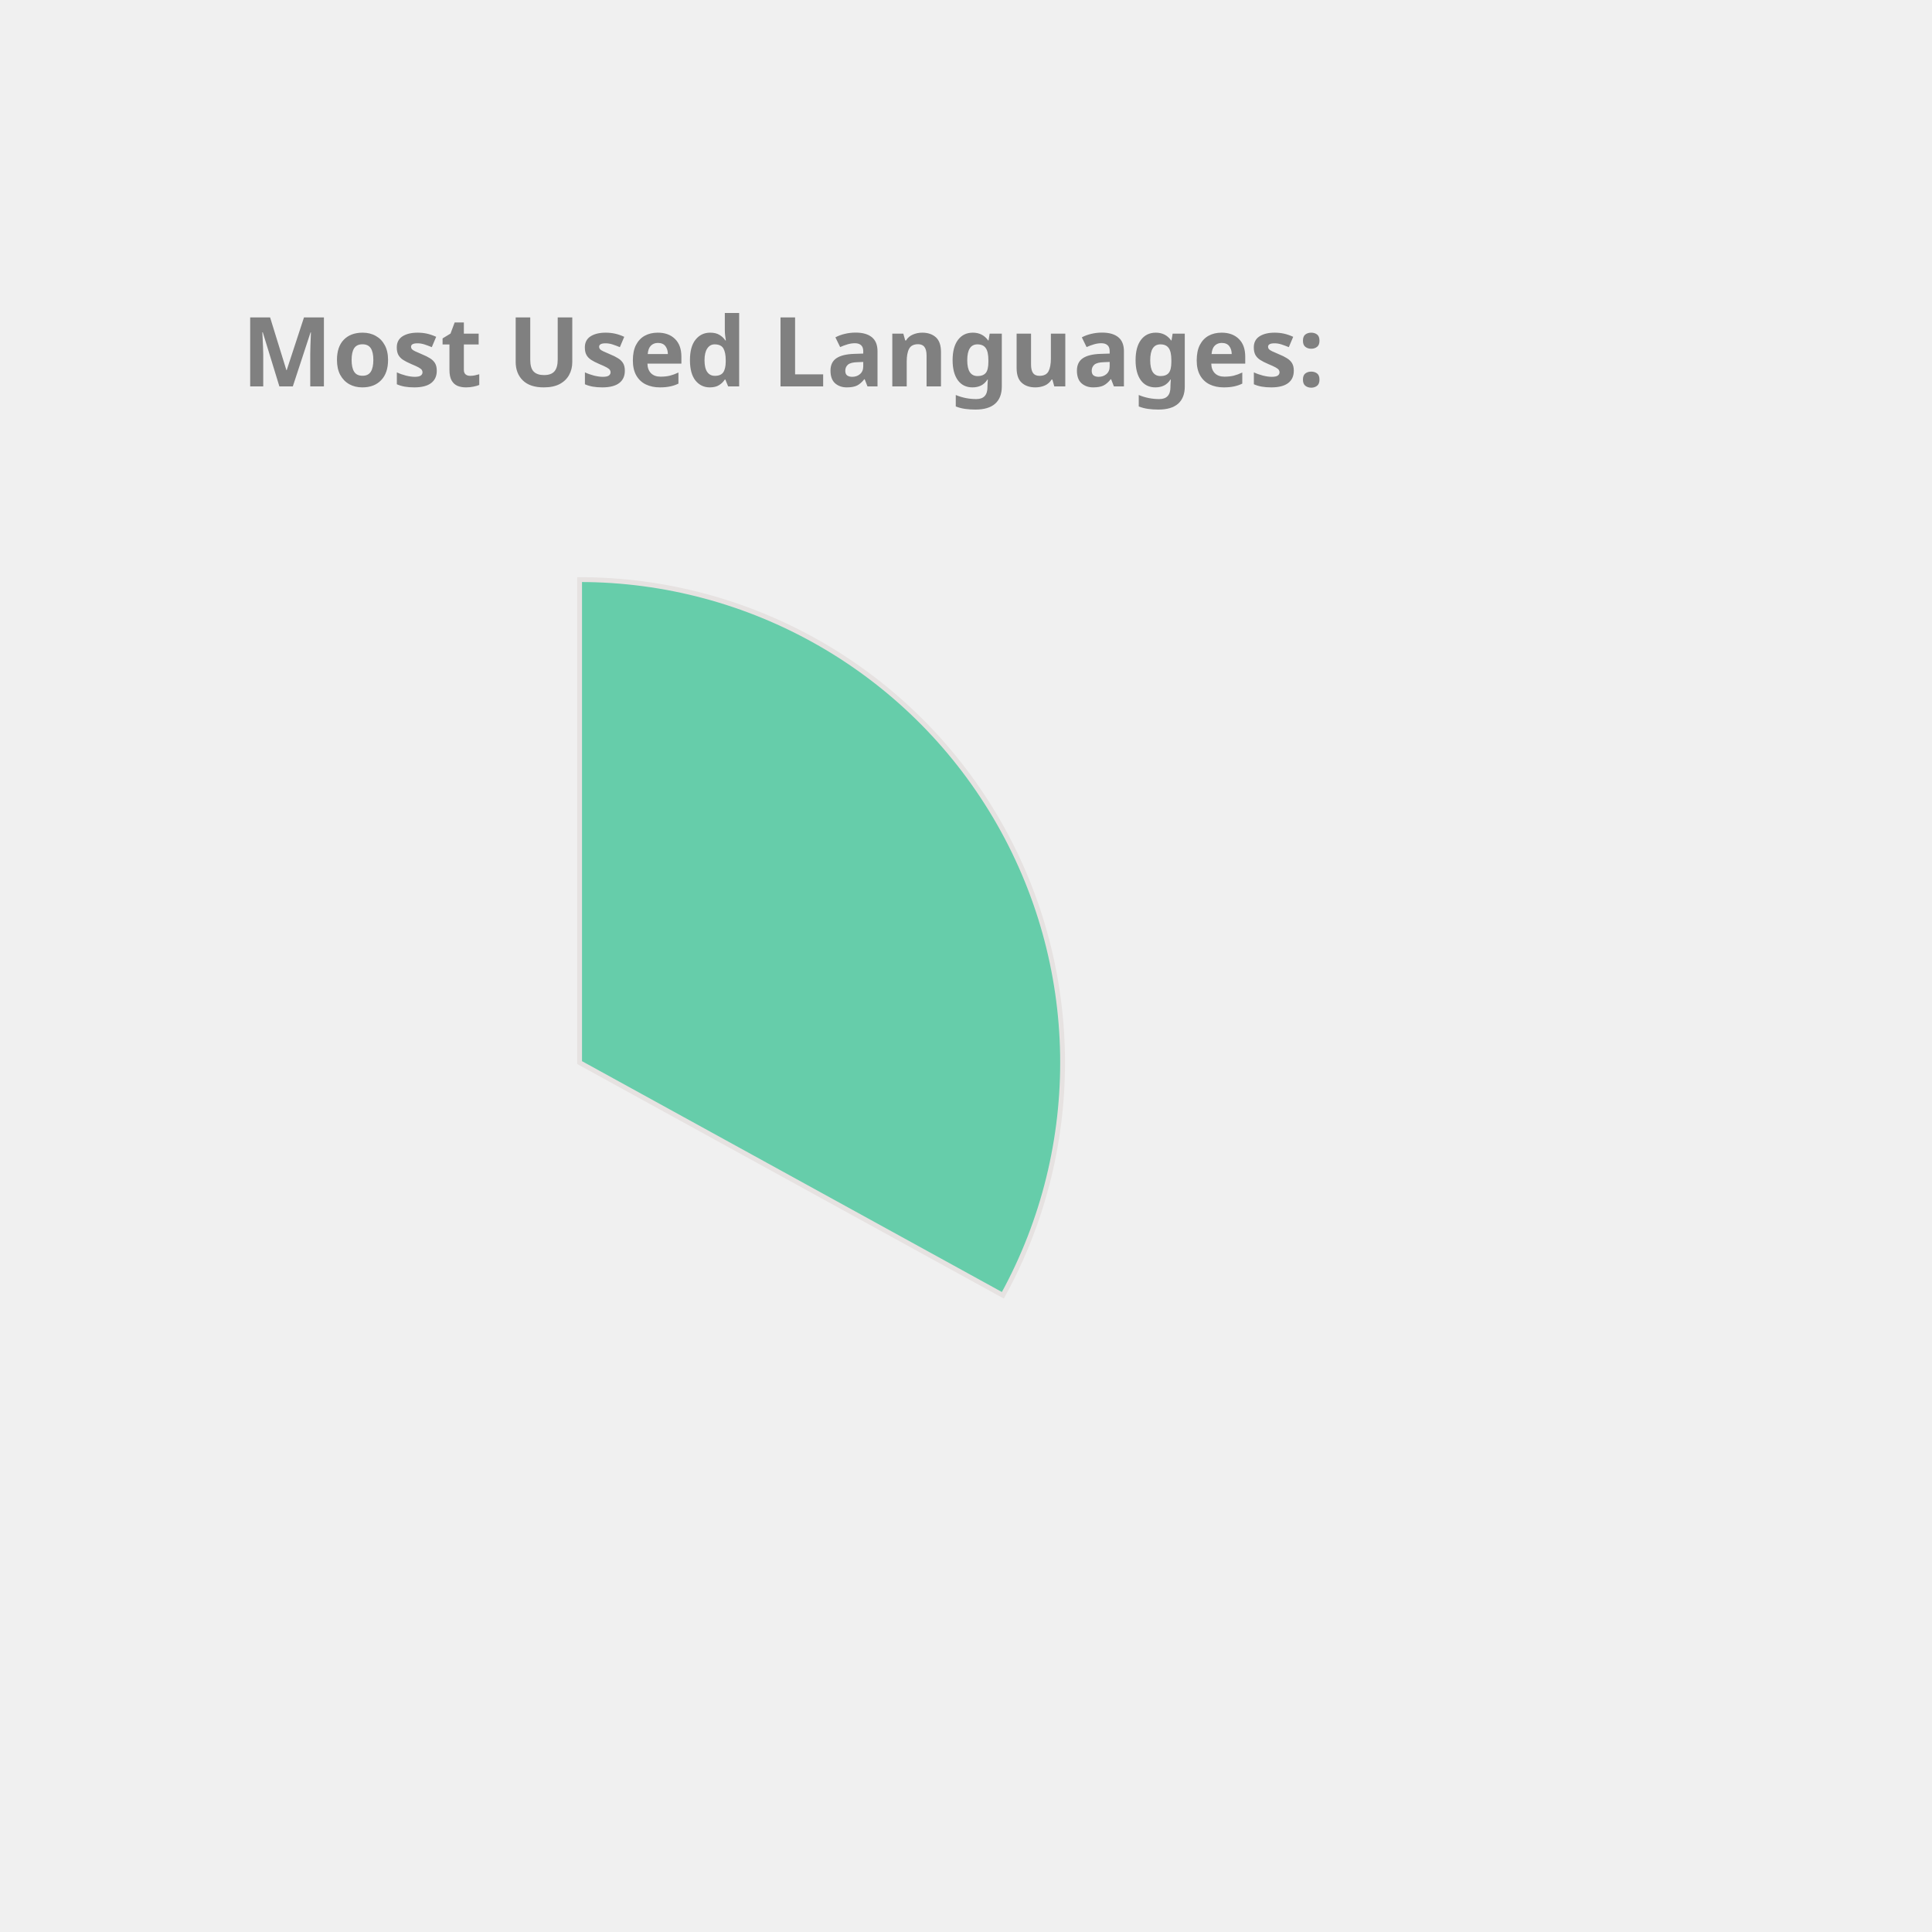
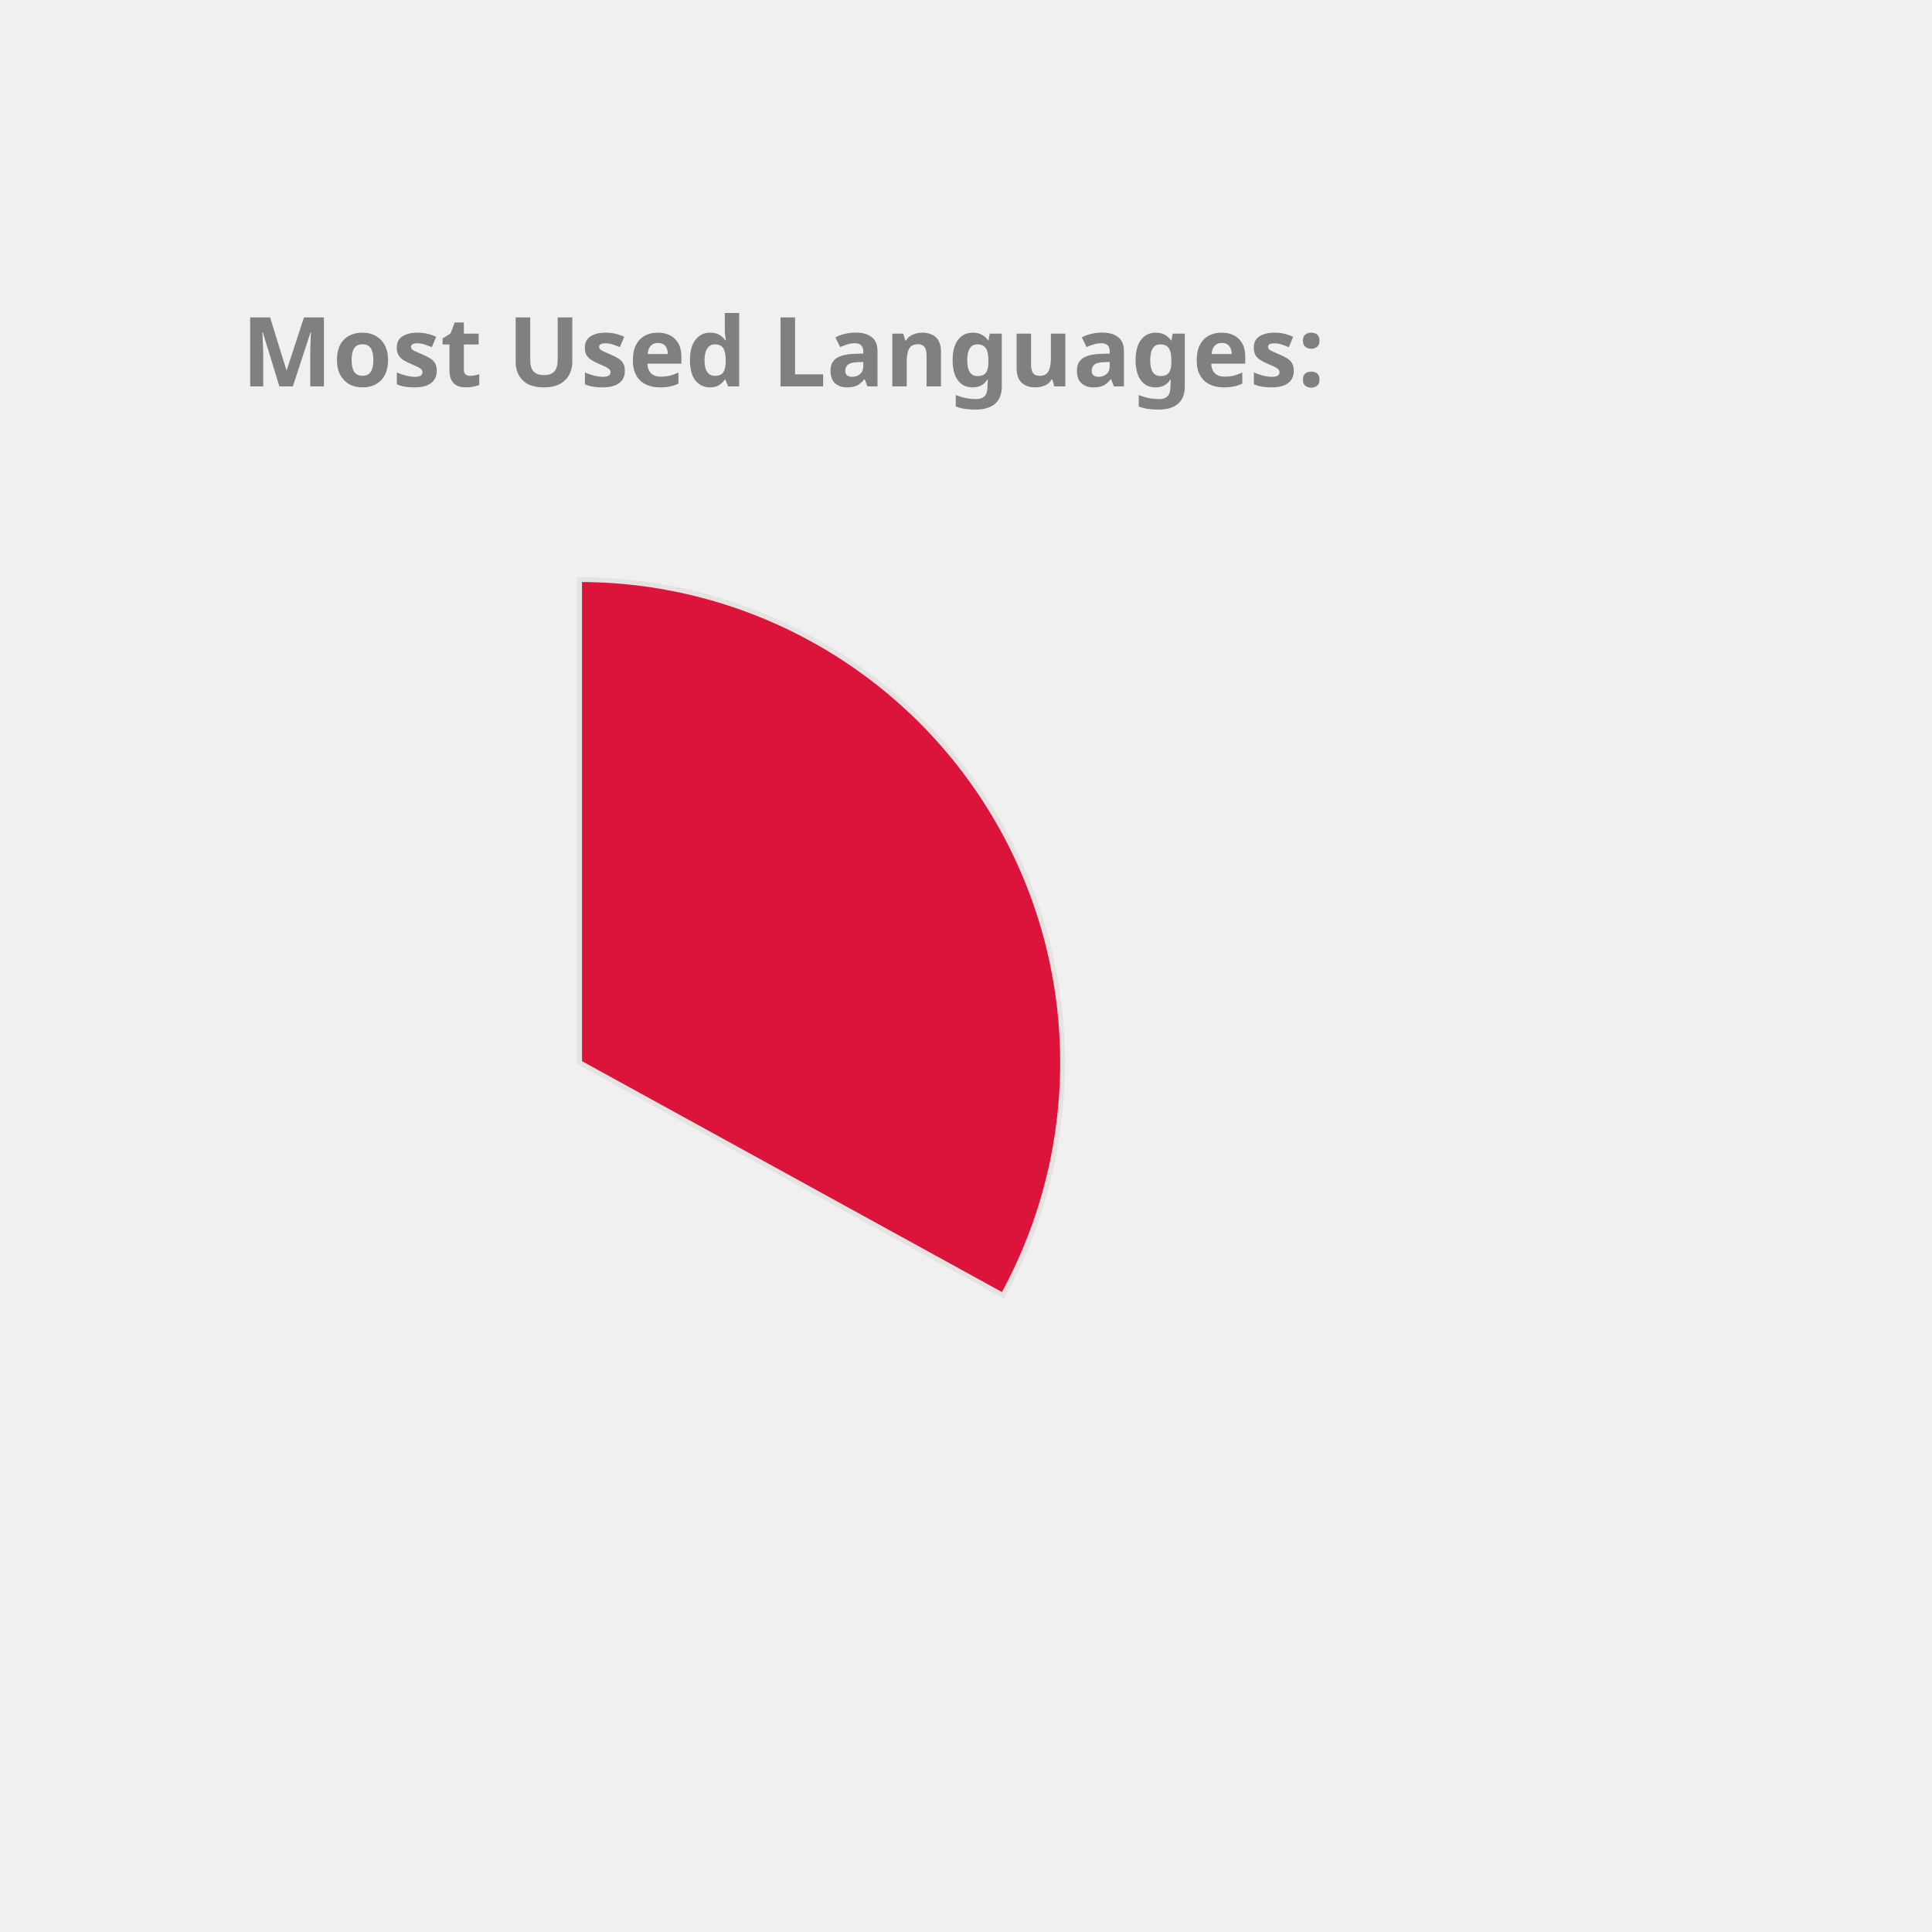
<svg xmlns="http://www.w3.org/2000/svg" height="350px" width="350px" viewBox="0 0 400 400">
  <style> 
        .label {
                font: bold 20px sans-serif;
                color: #404040;
                -webkit-text-stroke: 1px white;
        }

        path {
                stroke: #E6E2E1;
                stroke-width: 1px;
                transform: translate(60px, 100px);
        }

        .path_1 {
                animation: fadeIn 5s linear forwards;
        }

        .path_2 {
                transform: scale(0);
                animation: fadeIn 5s linear forwards 5s;
        }


        
        .path_3 {
                transform: scale(0);
                animation: fadeIn 5s linear forwards 10s;
        }


        .path_4 {
                transform: scale(0);
                animation: fadeIn 5s linear forwards 15s;
        }

        .path_5 {
                transform: scale(0);
                animation: fadeIn 5s linear forwards 20s;
        }

        .path_6 {
                transform: scale(0);
                animation: fadeIn 5s linear forwards 25s;
        }

        .path_7 {
                transform: scale(0);
                animation: fadeIn 5s linear forwards 30s;
        }

        .path_8 {
                transform: scale(0);
                animation: fadeIn 5s linear forwards 35s;
        }

        .path_9 {
                transform: scale(0);
                animation: fadeIn 5s linear forwards 40s;
        }

        .path_10 {
                transform: scale(0);
                animation: fadeIn 5s linear forwards 45s;
        }

        @keyframes fadeIn {
                0% {                        
                        transform: translate(250px, 300px) rotate(0deg) scale(0);
                        
                }
                50% {
                        transform: translate(150px, 220px) rotate(180deg) scale(0.5);
                        
                }
                
                100% {
                        transform: translate(60px, 120px) rotate(360deg) scale(1);
                        
                }
        }
        .txt_1 {
                opacity: 0;
                animation: txtShow 5s linear forwards 0s;
        }

        .txt_2 {
                opacity: 0;
                animation: txtShow 5s linear forwards 5s;
        }

        .txt_3 {
                opacity: 0;
                animation: txtShow 5s linear forwards 10s;
        }

        .txt_4 {
                opacity: 0;
                animation: txtShow 5s linear forwards 15s;
        }

        .txt_5 {
                opacity: 0;
                animation: txtShow 5s linear forwards 20s;
        }

        .txt_6 {
                opacity: 0;
                animation: txtShow 5s linear forwards 25s;
        }

        .txt_7 {
                opacity: 0;
                animation: txtShow 5s linear forwards 30s;
        }

        .txt_8 {
                opacity: 0;
                animation: txtShow 5s linear forwards 35s;
        }

        .txt_9 {
                opacity: 0;
                animation: txtShow 5s linear forwards 40s;
        }

        .txt_10 {
                opacity: 0;
                animation: txtShow 5s linear forwards 45s;
        }

        @keyframes txtShow {
                0% {                        
                        opacity: 0;
                        transform: translate(0px, 0px) scale(0);
                }
                100% {
                        opacity: 1;
                        transform: translate(0px, 0px) scale(1);
                        
                }
        }
</style>
-   <path class="path_1" d="M 60,120 L 60,20 A 100,100 0 0 1 147.631,168.175 Z" fill="MediumAquaMarine" stroke="#fff" stroke-width="2" />
-   <text class="txt_1" x="260" y="150" fill="MediumAquaMarine" stroke="MediumAquaMarine" stroke-width="1">C++</text>
-   <path class="path_2" d="M 60,120 L 147.631,168.175 A 100,100 0 0 1 8.018,205.428 Z" fill="Tan" stroke="#fff" stroke-width="2" />
-   <text class="txt_2" x="260" y="170" fill="Tan" stroke="Tan" stroke-width="1">JavaScript</text>
-   <path class="path_3" d="M 60,120 L 8.018,205.428 A 100,100 0 0 1 -39.667,128.159 Z" fill="RoyalBlue" stroke="#fff" stroke-width="2" />
-   <text class="txt_3" x="260" y="190" fill="RoyalBlue" stroke="RoyalBlue" stroke-width="1">Jupyter Notebook</text>
-   <path class="path_4" d="M 60,120 L -39.667,128.159 A 100,100 0 0 1 -6.131,44.989 Z" fill="Pink" stroke="#fff" stroke-width="2" />
-   <text class="txt_4" x="260" y="210" fill="Pink" stroke="Pink" stroke-width="1">Java</text>
-   <path class="path_5" d="M 60,120 L -6.131,44.989 A 100,100 0 0 1 38.186,22.408 Z" fill="IndianRed" stroke="#fff" stroke-width="2" />
-   <text class="txt_5" x="260" y="230" fill="IndianRed" stroke="IndianRed" stroke-width="1">HTML</text>
-   <path class="path_6" d="M 60,120 L 38.186,22.408 A 100,100 0 0 1 55.603,20.097 Z" fill="Coral" stroke="#fff" stroke-width="2" />
-   <text class="txt_6" x="260" y="250" fill="Coral" stroke="Coral" stroke-width="1">TypeScript</text>
-   <path class="path_7" d="M 60,120 L 55.603,20.097 A 100,100 0 0 1 60,20 Z" fill="DarkKhaki" stroke="#fff" stroke-width="2" />
-   <text class="txt_7" x="260" y="270" fill="DarkKhaki" stroke="DarkKhaki" stroke-width="1">CSS</text>
+   <path class="path_1" d="M 60,120 L 60,20 A 100,100 0 0 1 147.631,168.175 Z" fill="Crimson" stroke="#fff" stroke-width="2" />
+   <text class="txt_1" x="260" y="150" fill="Crimson" stroke="Crimson" stroke-width="1">C++</text>
+   <path class="path_2" d="M 60,120 L 147.631,168.175 A 100,100 0 0 1 8.018,205.428 Z" fill="DodgerBlue" stroke="#fff" stroke-width="2" />
+   <text class="txt_2" x="260" y="170" fill="DodgerBlue" stroke="DodgerBlue" stroke-width="1">JavaScript</text>
+   <path class="path_3" d="M 60,120 L 8.018,205.428 A 100,100 0 0 1 -39.667,128.159 Z" fill="MediumTurquoise" stroke="#fff" stroke-width="2" />
+   <text class="txt_3" x="260" y="190" fill="MediumTurquoise" stroke="MediumTurquoise" stroke-width="1">Jupyter Notebook</text>
+   <path class="path_4" d="M 60,120 L -39.667,128.159 A 100,100 0 0 1 -6.131,44.989 Z" fill="SteelBlue" stroke="#fff" stroke-width="2" />
+   <text class="txt_4" x="260" y="210" fill="SteelBlue" stroke="SteelBlue" stroke-width="1">Java</text>
+   <path class="path_5" d="M 60,120 L -6.131,44.989 A 100,100 0 0 1 38.186,22.408 Z" fill="Chocolate" stroke="#fff" stroke-width="2" />
+   <text class="txt_5" x="260" y="230" fill="Chocolate" stroke="Chocolate" stroke-width="1">HTML</text>
+   <path class="path_6" d="M 60,120 L 38.186,22.408 A 100,100 0 0 1 55.603,20.097 Z" fill="LightSeaGreen" stroke="#fff" stroke-width="2" />
+   <text class="txt_6" x="260" y="250" fill="LightSeaGreen" stroke="LightSeaGreen" stroke-width="1">TypeScript</text>
+   <path class="path_7" d="M 60,120 L 55.603,20.097 A 100,100 0 0 1 60,20 Z" fill="RosyBrown" stroke="#fff" stroke-width="2" />
+   <text class="txt_7" x="260" y="270" fill="RosyBrown" stroke="RosyBrown" stroke-width="1">CSS</text>
  <g class="label">
    <text x="50" y="80" fill="grey">Most Used Languages:</text>
  </g>
</svg>
